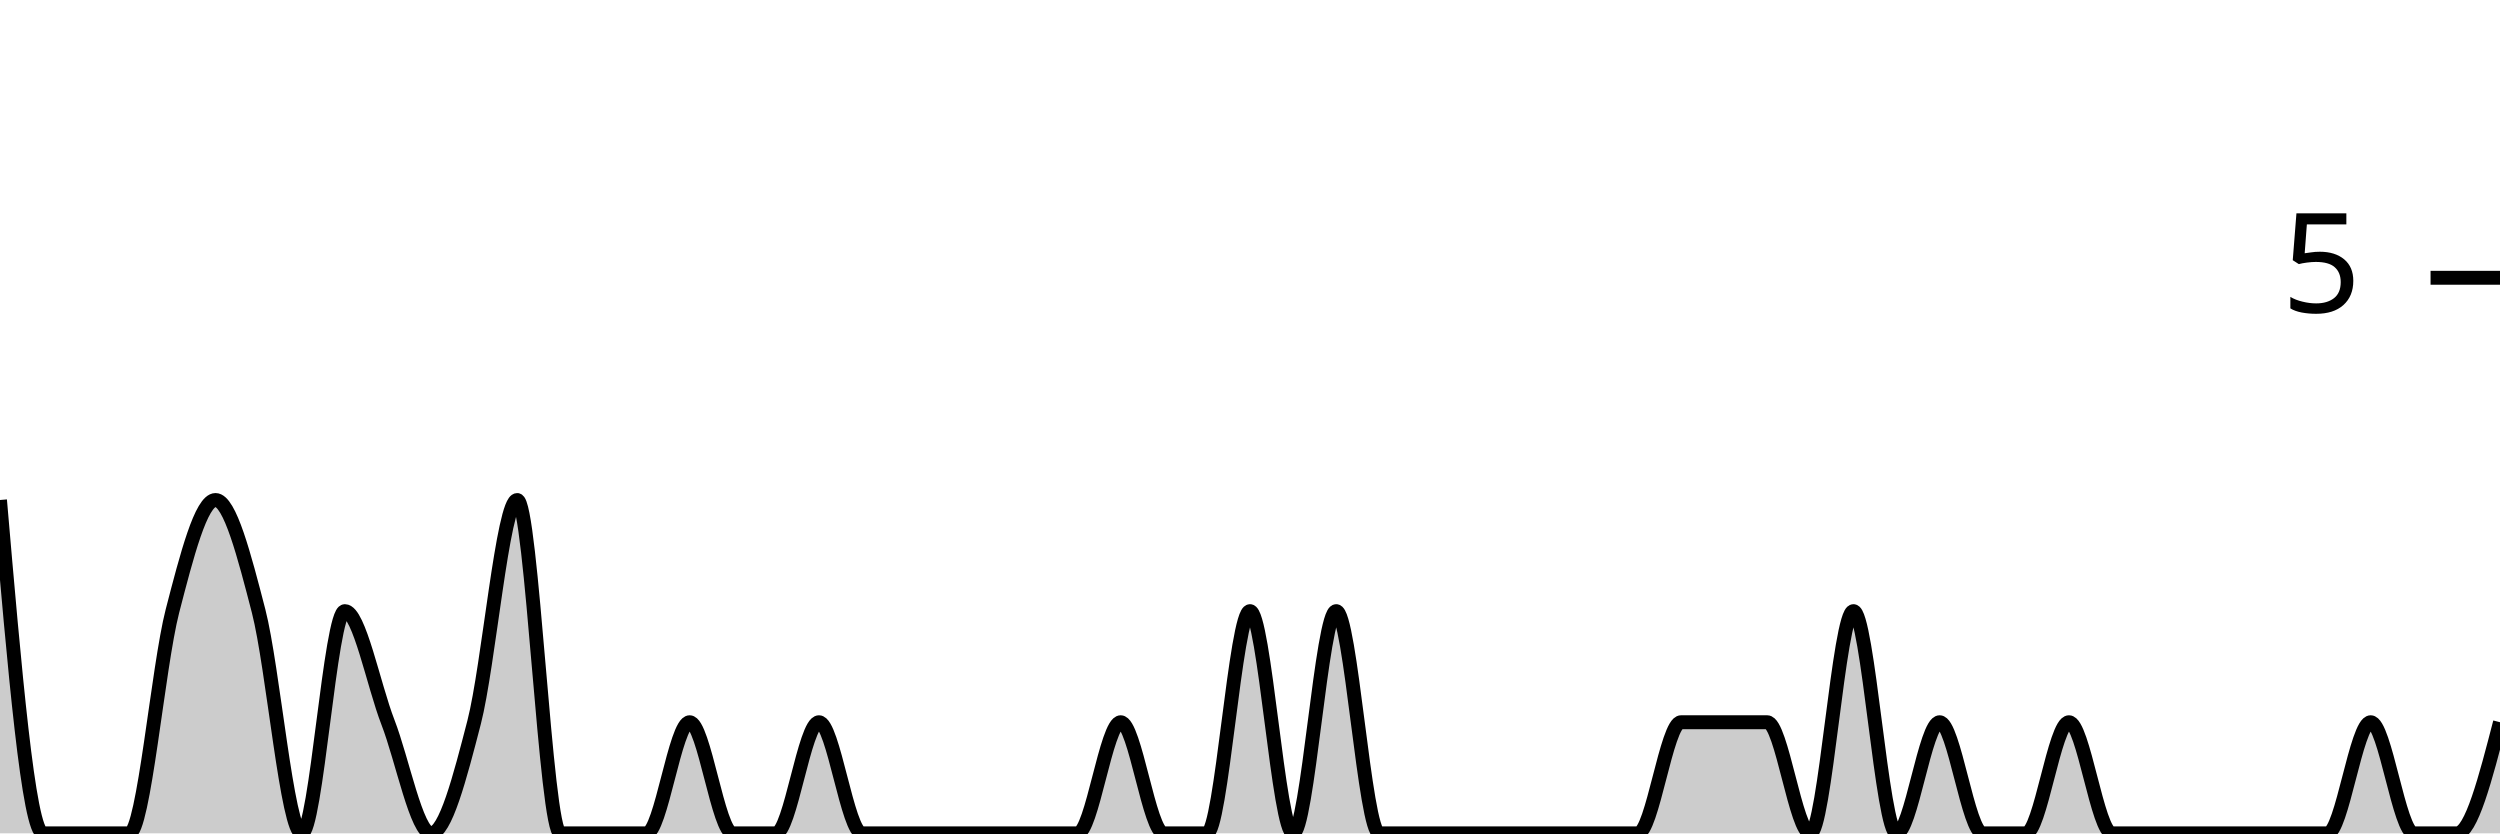
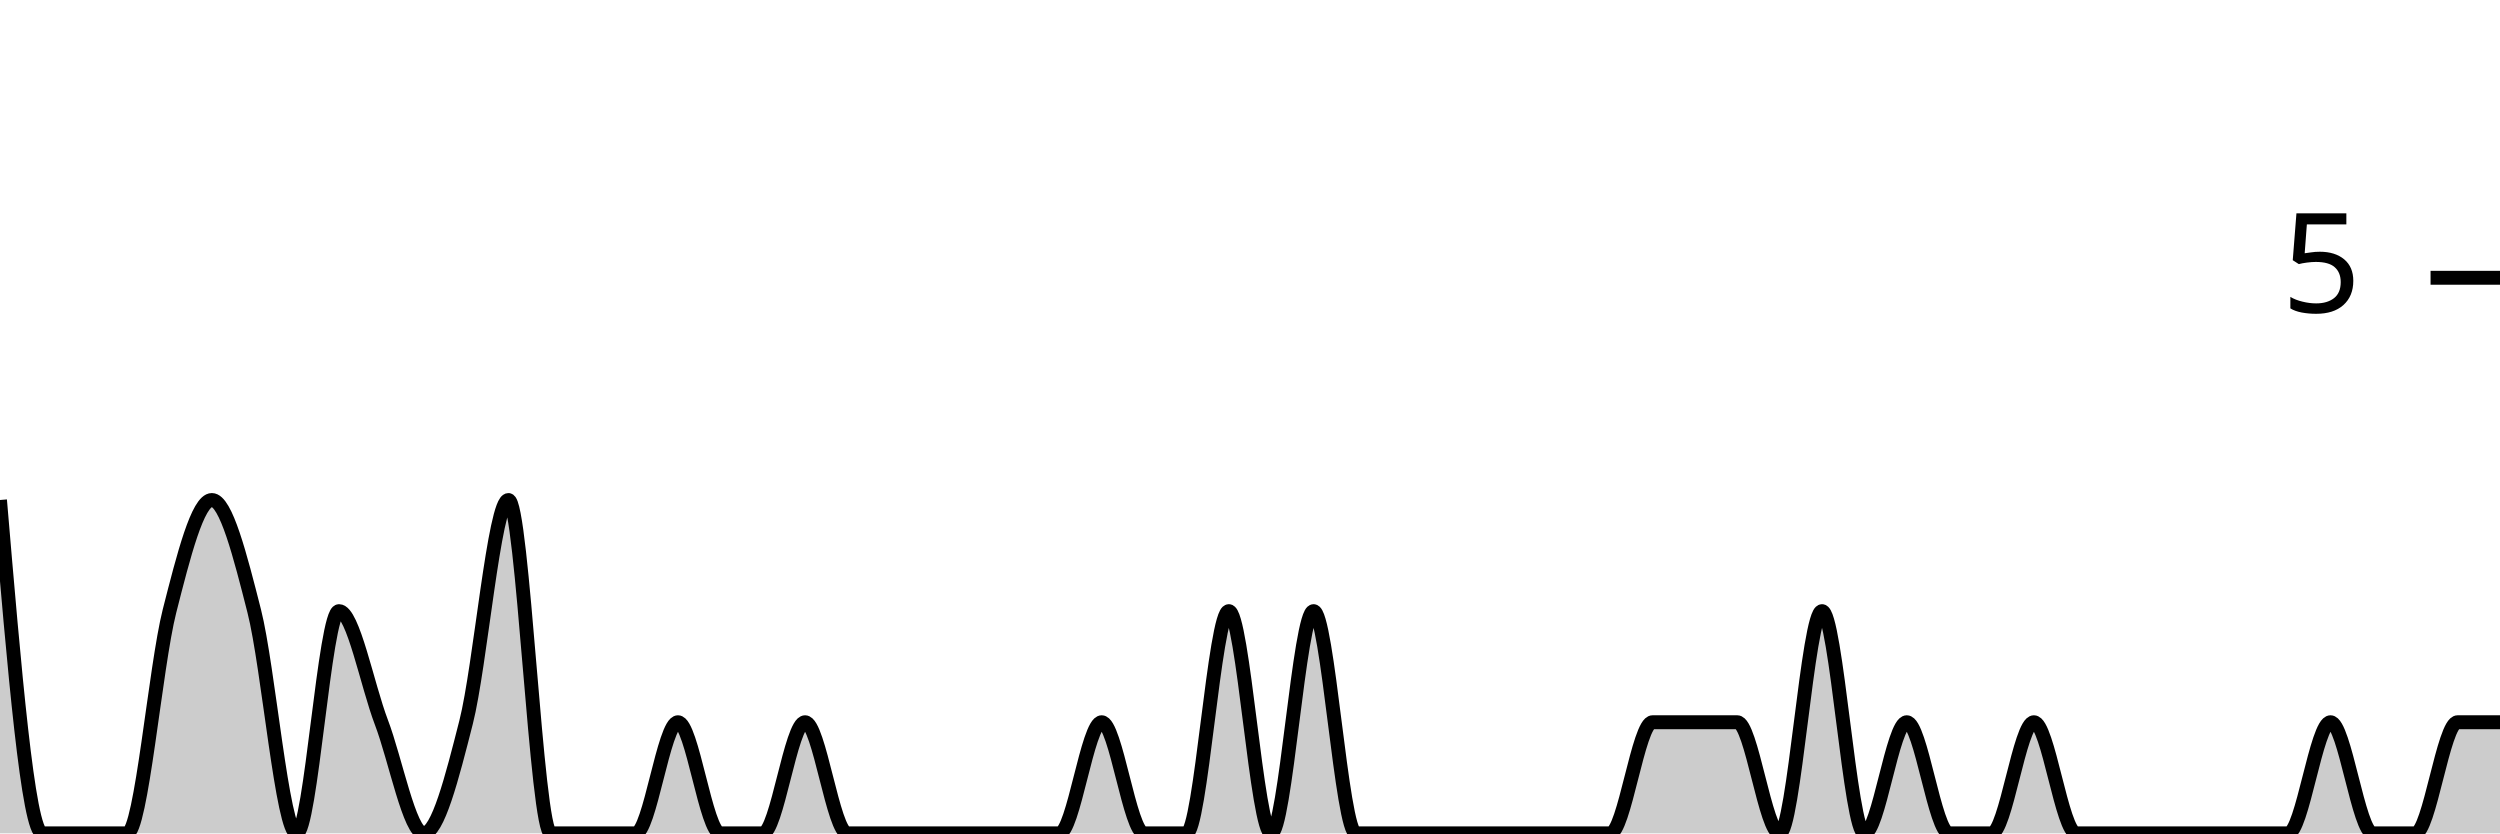
<svg xmlns="http://www.w3.org/2000/svg" viewBox="0 0 180 60">
  <g transform="translate(0,20)">
-     <path class="area" fill="rgba(0, 0, 0, 0.2)" d="M0,16C1.034,28,2.069,40,3.103,40C4.138,40,5.172,40,6.207,40C7.241,40,8.276,40,9.31,40C10.345,40,11.379,28,12.414,24C13.448,20,14.483,16,15.517,16C16.552,16,17.586,20,18.621,24C19.655,28,20.69,40,21.724,40C22.759,40,23.793,24,24.828,24C25.862,24,26.897,29.333,27.931,32C28.966,34.667,30,40,31.034,40C32.069,40,33.103,36,34.138,32C35.172,28,36.207,16,37.241,16C38.276,16,39.31,40,40.345,40C41.379,40,42.414,40,43.448,40C44.483,40,45.517,40,46.552,40C47.586,40,48.621,32,49.655,32C50.69,32,51.724,40,52.759,40C53.793,40,54.828,40,55.862,40C56.897,40,57.931,32,58.966,32C60,32,61.034,40,62.069,40C63.103,40,64.138,40,65.172,40C66.207,40,67.241,40,68.276,40C69.31,40,70.345,40,71.379,40C72.414,40,73.448,40,74.483,40C75.517,40,76.552,40,77.586,40C78.621,40,79.655,32,80.69,32C81.724,32,82.759,40,83.793,40C84.828,40,85.862,40,86.897,40C87.931,40,88.966,24,90,24C91.034,24,92.069,40,93.103,40C94.138,40,95.172,24,96.207,24C97.241,24,98.276,40,99.31,40C100.345,40,101.379,40,102.414,40C103.448,40,104.483,40,105.517,40C106.552,40,107.586,40,108.621,40C109.655,40,110.69,40,111.724,40C112.759,40,113.793,40,114.828,40C115.862,40,116.897,40,117.931,40C118.966,40,120,32,121.034,32C122.069,32,123.103,32,124.138,32C125.172,32,126.207,32,127.241,32C128.276,32,129.31,40,130.345,40C131.379,40,132.414,24,133.448,24C134.483,24,135.517,40,136.552,40C137.586,40,138.621,32,139.655,32C140.69,32,141.724,40,142.759,40C143.793,40,144.828,40,145.862,40C146.897,40,147.931,32,148.966,32C150,32,151.034,40,152.069,40C153.103,40,154.138,40,155.172,40C156.207,40,157.241,40,158.276,40C159.31,40,160.345,40,161.379,40C162.414,40,163.448,40,164.483,40C165.517,40,166.552,40,167.586,40C168.621,40,169.655,32,170.69,32C171.724,32,172.759,40,173.793,40C174.828,40,175.862,40,176.897,40C177.931,40,178.966,36,180,32L180,40C178.966,40,177.931,40,176.897,40C175.862,40,174.828,40,173.793,40C172.759,40,171.724,40,170.69,40C169.655,40,168.621,40,167.586,40C166.552,40,165.517,40,164.483,40C163.448,40,162.414,40,161.379,40C160.345,40,159.31,40,158.276,40C157.241,40,156.207,40,155.172,40C154.138,40,153.103,40,152.069,40C151.034,40,150,40,148.966,40C147.931,40,146.897,40,145.862,40C144.828,40,143.793,40,142.759,40C141.724,40,140.69,40,139.655,40C138.621,40,137.586,40,136.552,40C135.517,40,134.483,40,133.448,40C132.414,40,131.379,40,130.345,40C129.31,40,128.276,40,127.241,40C126.207,40,125.172,40,124.138,40C123.103,40,122.069,40,121.034,40C120,40,118.966,40,117.931,40C116.897,40,115.862,40,114.828,40C113.793,40,112.759,40,111.724,40C110.69,40,109.655,40,108.621,40C107.586,40,106.552,40,105.517,40C104.483,40,103.448,40,102.414,40C101.379,40,100.345,40,99.31,40C98.276,40,97.241,40,96.207,40C95.172,40,94.138,40,93.103,40C92.069,40,91.034,40,90,40C88.966,40,87.931,40,86.897,40C85.862,40,84.828,40,83.793,40C82.759,40,81.724,40,80.69,40C79.655,40,78.621,40,77.586,40C76.552,40,75.517,40,74.483,40C73.448,40,72.414,40,71.379,40C70.345,40,69.31,40,68.276,40C67.241,40,66.207,40,65.172,40C64.138,40,63.103,40,62.069,40C61.034,40,60,40,58.966,40C57.931,40,56.897,40,55.862,40C54.828,40,53.793,40,52.759,40C51.724,40,50.69,40,49.655,40C48.621,40,47.586,40,46.552,40C45.517,40,44.483,40,43.448,40C42.414,40,41.379,40,40.345,40C39.31,40,38.276,40,37.241,40C36.207,40,35.172,40,34.138,40C33.103,40,32.069,40,31.034,40C30,40,28.966,40,27.931,40C26.897,40,25.862,40,24.828,40C23.793,40,22.759,40,21.724,40C20.69,40,19.655,40,18.621,40C17.586,40,16.552,40,15.517,40C14.483,40,13.448,40,12.414,40C11.379,40,10.345,40,9.31,40C8.276,40,7.241,40,6.207,40C5.172,40,4.138,40,3.103,40C2.069,40,1.034,40,0,40Z" />
-     <path class="line" stroke="black" fill="none" d="M0,16C1.034,28,2.069,40,3.103,40C4.138,40,5.172,40,6.207,40C7.241,40,8.276,40,9.31,40C10.345,40,11.379,28,12.414,24C13.448,20,14.483,16,15.517,16C16.552,16,17.586,20,18.621,24C19.655,28,20.69,40,21.724,40C22.759,40,23.793,24,24.828,24C25.862,24,26.897,29.333,27.931,32C28.966,34.667,30,40,31.034,40C32.069,40,33.103,36,34.138,32C35.172,28,36.207,16,37.241,16C38.276,16,39.31,40,40.345,40C41.379,40,42.414,40,43.448,40C44.483,40,45.517,40,46.552,40C47.586,40,48.621,32,49.655,32C50.69,32,51.724,40,52.759,40C53.793,40,54.828,40,55.862,40C56.897,40,57.931,32,58.966,32C60,32,61.034,40,62.069,40C63.103,40,64.138,40,65.172,40C66.207,40,67.241,40,68.276,40C69.31,40,70.345,40,71.379,40C72.414,40,73.448,40,74.483,40C75.517,40,76.552,40,77.586,40C78.621,40,79.655,32,80.69,32C81.724,32,82.759,40,83.793,40C84.828,40,85.862,40,86.897,40C87.931,40,88.966,24,90,24C91.034,24,92.069,40,93.103,40C94.138,40,95.172,24,96.207,24C97.241,24,98.276,40,99.31,40C100.345,40,101.379,40,102.414,40C103.448,40,104.483,40,105.517,40C106.552,40,107.586,40,108.621,40C109.655,40,110.69,40,111.724,40C112.759,40,113.793,40,114.828,40C115.862,40,116.897,40,117.931,40C118.966,40,120,32,121.034,32C122.069,32,123.103,32,124.138,32C125.172,32,126.207,32,127.241,32C128.276,32,129.31,40,130.345,40C131.379,40,132.414,24,133.448,24C134.483,24,135.517,40,136.552,40C137.586,40,138.621,32,139.655,32C140.69,32,141.724,40,142.759,40C143.793,40,144.828,40,145.862,40C146.897,40,147.931,32,148.966,32C150,32,151.034,40,152.069,40C153.103,40,154.138,40,155.172,40C156.207,40,157.241,40,158.276,40C159.31,40,160.345,40,161.379,40C162.414,40,163.448,40,164.483,40C165.517,40,166.552,40,167.586,40C168.621,40,169.655,32,170.69,32C171.724,32,172.759,40,173.793,40C174.828,40,175.862,40,176.897,40C177.931,40,178.966,36,180,32" />
+     <path class="area" fill="rgba(0, 0, 0, 0.2)" d="M0,16C1.017,28,2.034,40,3.051,40C4.068,40,5.085,40,6.102,40C7.119,40,8.136,40,9.153,40C10.169,40,11.186,28,12.203,24C13.22,20,14.237,16,15.254,16C16.271,16,17.288,20,18.305,24C19.322,28,20.339,40,21.356,40C22.373,40,23.39,24,24.407,24C25.424,24,26.441,29.333,27.458,32C28.475,34.667,29.492,40,30.508,40C31.525,40,32.542,36,33.559,32C34.576,28,35.593,16,36.61,16C37.627,16,38.644,40,39.661,40C40.678,40,41.695,40,42.712,40C43.729,40,44.746,40,45.763,40C46.78,40,47.797,32,48.814,32C49.831,32,50.847,40,51.864,40C52.881,40,53.898,40,54.915,40C55.932,40,56.949,32,57.966,32C58.983,32,60,40,61.017,40C62.034,40,63.051,40,64.068,40C65.085,40,66.102,40,67.119,40C68.136,40,69.153,40,70.169,40C71.186,40,72.203,40,73.22,40C74.237,40,75.254,40,76.271,40C77.288,40,78.305,32,79.322,32C80.339,32,81.356,40,82.373,40C83.39,40,84.407,40,85.424,40C86.441,40,87.458,24,88.475,24C89.492,24,90.508,40,91.525,40C92.542,40,93.559,24,94.576,24C95.593,24,96.61,40,97.627,40C98.644,40,99.661,40,100.678,40C101.695,40,102.712,40,103.729,40C104.746,40,105.763,40,106.78,40C107.797,40,108.814,40,109.831,40C110.847,40,111.864,40,112.881,40C113.898,40,114.915,40,115.932,40C116.949,40,117.966,32,118.983,32C120,32,121.017,32,122.034,32C123.051,32,124.068,32,125.085,32C126.102,32,127.119,40,128.136,40C129.153,40,130.169,24,131.186,24C132.203,24,133.22,40,134.237,40C135.254,40,136.271,32,137.288,32C138.305,32,139.322,40,140.339,40C141.356,40,142.373,40,143.39,40C144.407,40,145.424,32,146.441,32C147.458,32,148.475,40,149.492,40C150.508,40,151.525,40,152.542,40C153.559,40,154.576,40,155.593,40C156.61,40,157.627,40,158.644,40C159.661,40,160.678,40,161.695,40C162.712,40,163.729,40,164.746,40C165.763,40,166.78,32,167.797,32C168.814,32,169.831,40,170.847,40C171.864,40,172.881,40,173.898,40C174.915,40,175.932,32,176.949,32C177.966,32,178.983,32,180,32L180,40C178.983,40,177.966,40,176.949,40C175.932,40,174.915,40,173.898,40C172.881,40,171.864,40,170.847,40C169.831,40,168.814,40,167.797,40C166.78,40,165.763,40,164.746,40C163.729,40,162.712,40,161.695,40C160.678,40,159.661,40,158.644,40C157.627,40,156.61,40,155.593,40C154.576,40,153.559,40,152.542,40C151.525,40,150.508,40,149.492,40C148.475,40,147.458,40,146.441,40C145.424,40,144.407,40,143.39,40C142.373,40,141.356,40,140.339,40C139.322,40,138.305,40,137.288,40C136.271,40,135.254,40,134.237,40C133.22,40,132.203,40,131.186,40C130.169,40,129.153,40,128.136,40C127.119,40,126.102,40,125.085,40C124.068,40,123.051,40,122.034,40C121.017,40,120,40,118.983,40C117.966,40,116.949,40,115.932,40C114.915,40,113.898,40,112.881,40C111.864,40,110.847,40,109.831,40C108.814,40,107.797,40,106.78,40C105.763,40,104.746,40,103.729,40C102.712,40,101.695,40,100.678,40C99.661,40,98.644,40,97.627,40C96.61,40,95.593,40,94.576,40C93.559,40,92.542,40,91.525,40C90.508,40,89.492,40,88.475,40C87.458,40,86.441,40,85.424,40C84.407,40,83.39,40,82.373,40C81.356,40,80.339,40,79.322,40C78.305,40,77.288,40,76.271,40C75.254,40,74.237,40,73.22,40C72.203,40,71.186,40,70.169,40C69.153,40,68.136,40,67.119,40C66.102,40,65.085,40,64.068,40C63.051,40,62.034,40,61.017,40C60,40,58.983,40,57.966,40C56.949,40,55.932,40,54.915,40C53.898,40,52.881,40,51.864,40C50.847,40,49.831,40,48.814,40C47.797,40,46.78,40,45.763,40C44.746,40,43.729,40,42.712,40C41.695,40,40.678,40,39.661,40C38.644,40,37.627,40,36.61,40C35.593,40,34.576,40,33.559,40C32.542,40,31.525,40,30.508,40C29.492,40,28.475,40,27.458,40C26.441,40,25.424,40,24.407,40C23.39,40,22.373,40,21.356,40C20.339,40,19.322,40,18.305,40C17.288,40,16.271,40,15.254,40C14.237,40,13.22,40,12.203,40C11.186,40,10.169,40,9.153,40C8.136,40,7.119,40,6.102,40C5.085,40,4.068,40,3.051,40C2.034,40,1.017,40,0,40Z" />
+     <path class="line" stroke="black" fill="none" d="M0,16C1.017,28,2.034,40,3.051,40C4.068,40,5.085,40,6.102,40C7.119,40,8.136,40,9.153,40C10.169,40,11.186,28,12.203,24C13.22,20,14.237,16,15.254,16C16.271,16,17.288,20,18.305,24C19.322,28,20.339,40,21.356,40C22.373,40,23.39,24,24.407,24C25.424,24,26.441,29.333,27.458,32C28.475,34.667,29.492,40,30.508,40C31.525,40,32.542,36,33.559,32C34.576,28,35.593,16,36.61,16C37.627,16,38.644,40,39.661,40C40.678,40,41.695,40,42.712,40C43.729,40,44.746,40,45.763,40C46.78,40,47.797,32,48.814,32C49.831,32,50.847,40,51.864,40C52.881,40,53.898,40,54.915,40C55.932,40,56.949,32,57.966,32C58.983,32,60,40,61.017,40C62.034,40,63.051,40,64.068,40C65.085,40,66.102,40,67.119,40C68.136,40,69.153,40,70.169,40C71.186,40,72.203,40,73.22,40C74.237,40,75.254,40,76.271,40C77.288,40,78.305,32,79.322,32C80.339,32,81.356,40,82.373,40C83.39,40,84.407,40,85.424,40C86.441,40,87.458,24,88.475,24C89.492,24,90.508,40,91.525,40C92.542,40,93.559,24,94.576,24C95.593,24,96.61,40,97.627,40C98.644,40,99.661,40,100.678,40C101.695,40,102.712,40,103.729,40C104.746,40,105.763,40,106.78,40C107.797,40,108.814,40,109.831,40C110.847,40,111.864,40,112.881,40C113.898,40,114.915,40,115.932,40C116.949,40,117.966,32,118.983,32C120,32,121.017,32,122.034,32C123.051,32,124.068,32,125.085,32C126.102,32,127.119,40,128.136,40C129.153,40,130.169,24,131.186,24C132.203,24,133.22,40,134.237,40C135.254,40,136.271,32,137.288,32C138.305,32,139.322,40,140.339,40C141.356,40,142.373,40,143.39,40C144.407,40,145.424,32,146.441,32C147.458,32,148.475,40,149.492,40C150.508,40,151.525,40,152.542,40C153.559,40,154.576,40,155.593,40C156.61,40,157.627,40,158.644,40C159.661,40,160.678,40,161.695,40C162.712,40,163.729,40,164.746,40C165.763,40,166.78,32,167.797,32C168.814,32,169.831,40,170.847,40C171.864,40,172.881,40,173.898,40C174.915,40,175.932,32,176.949,32C177.966,32,178.983,32,180,32" />
    <path class="axis-ceiling" stroke-width="1" stroke="black" fill="none" d="M175,0L180,0" />
    <text class="axis-ceiling-label" font-family="sans-serif" text-anchor="end" font-size="10px" x="170" y="2.5">5</text>
  </g>
</svg>
